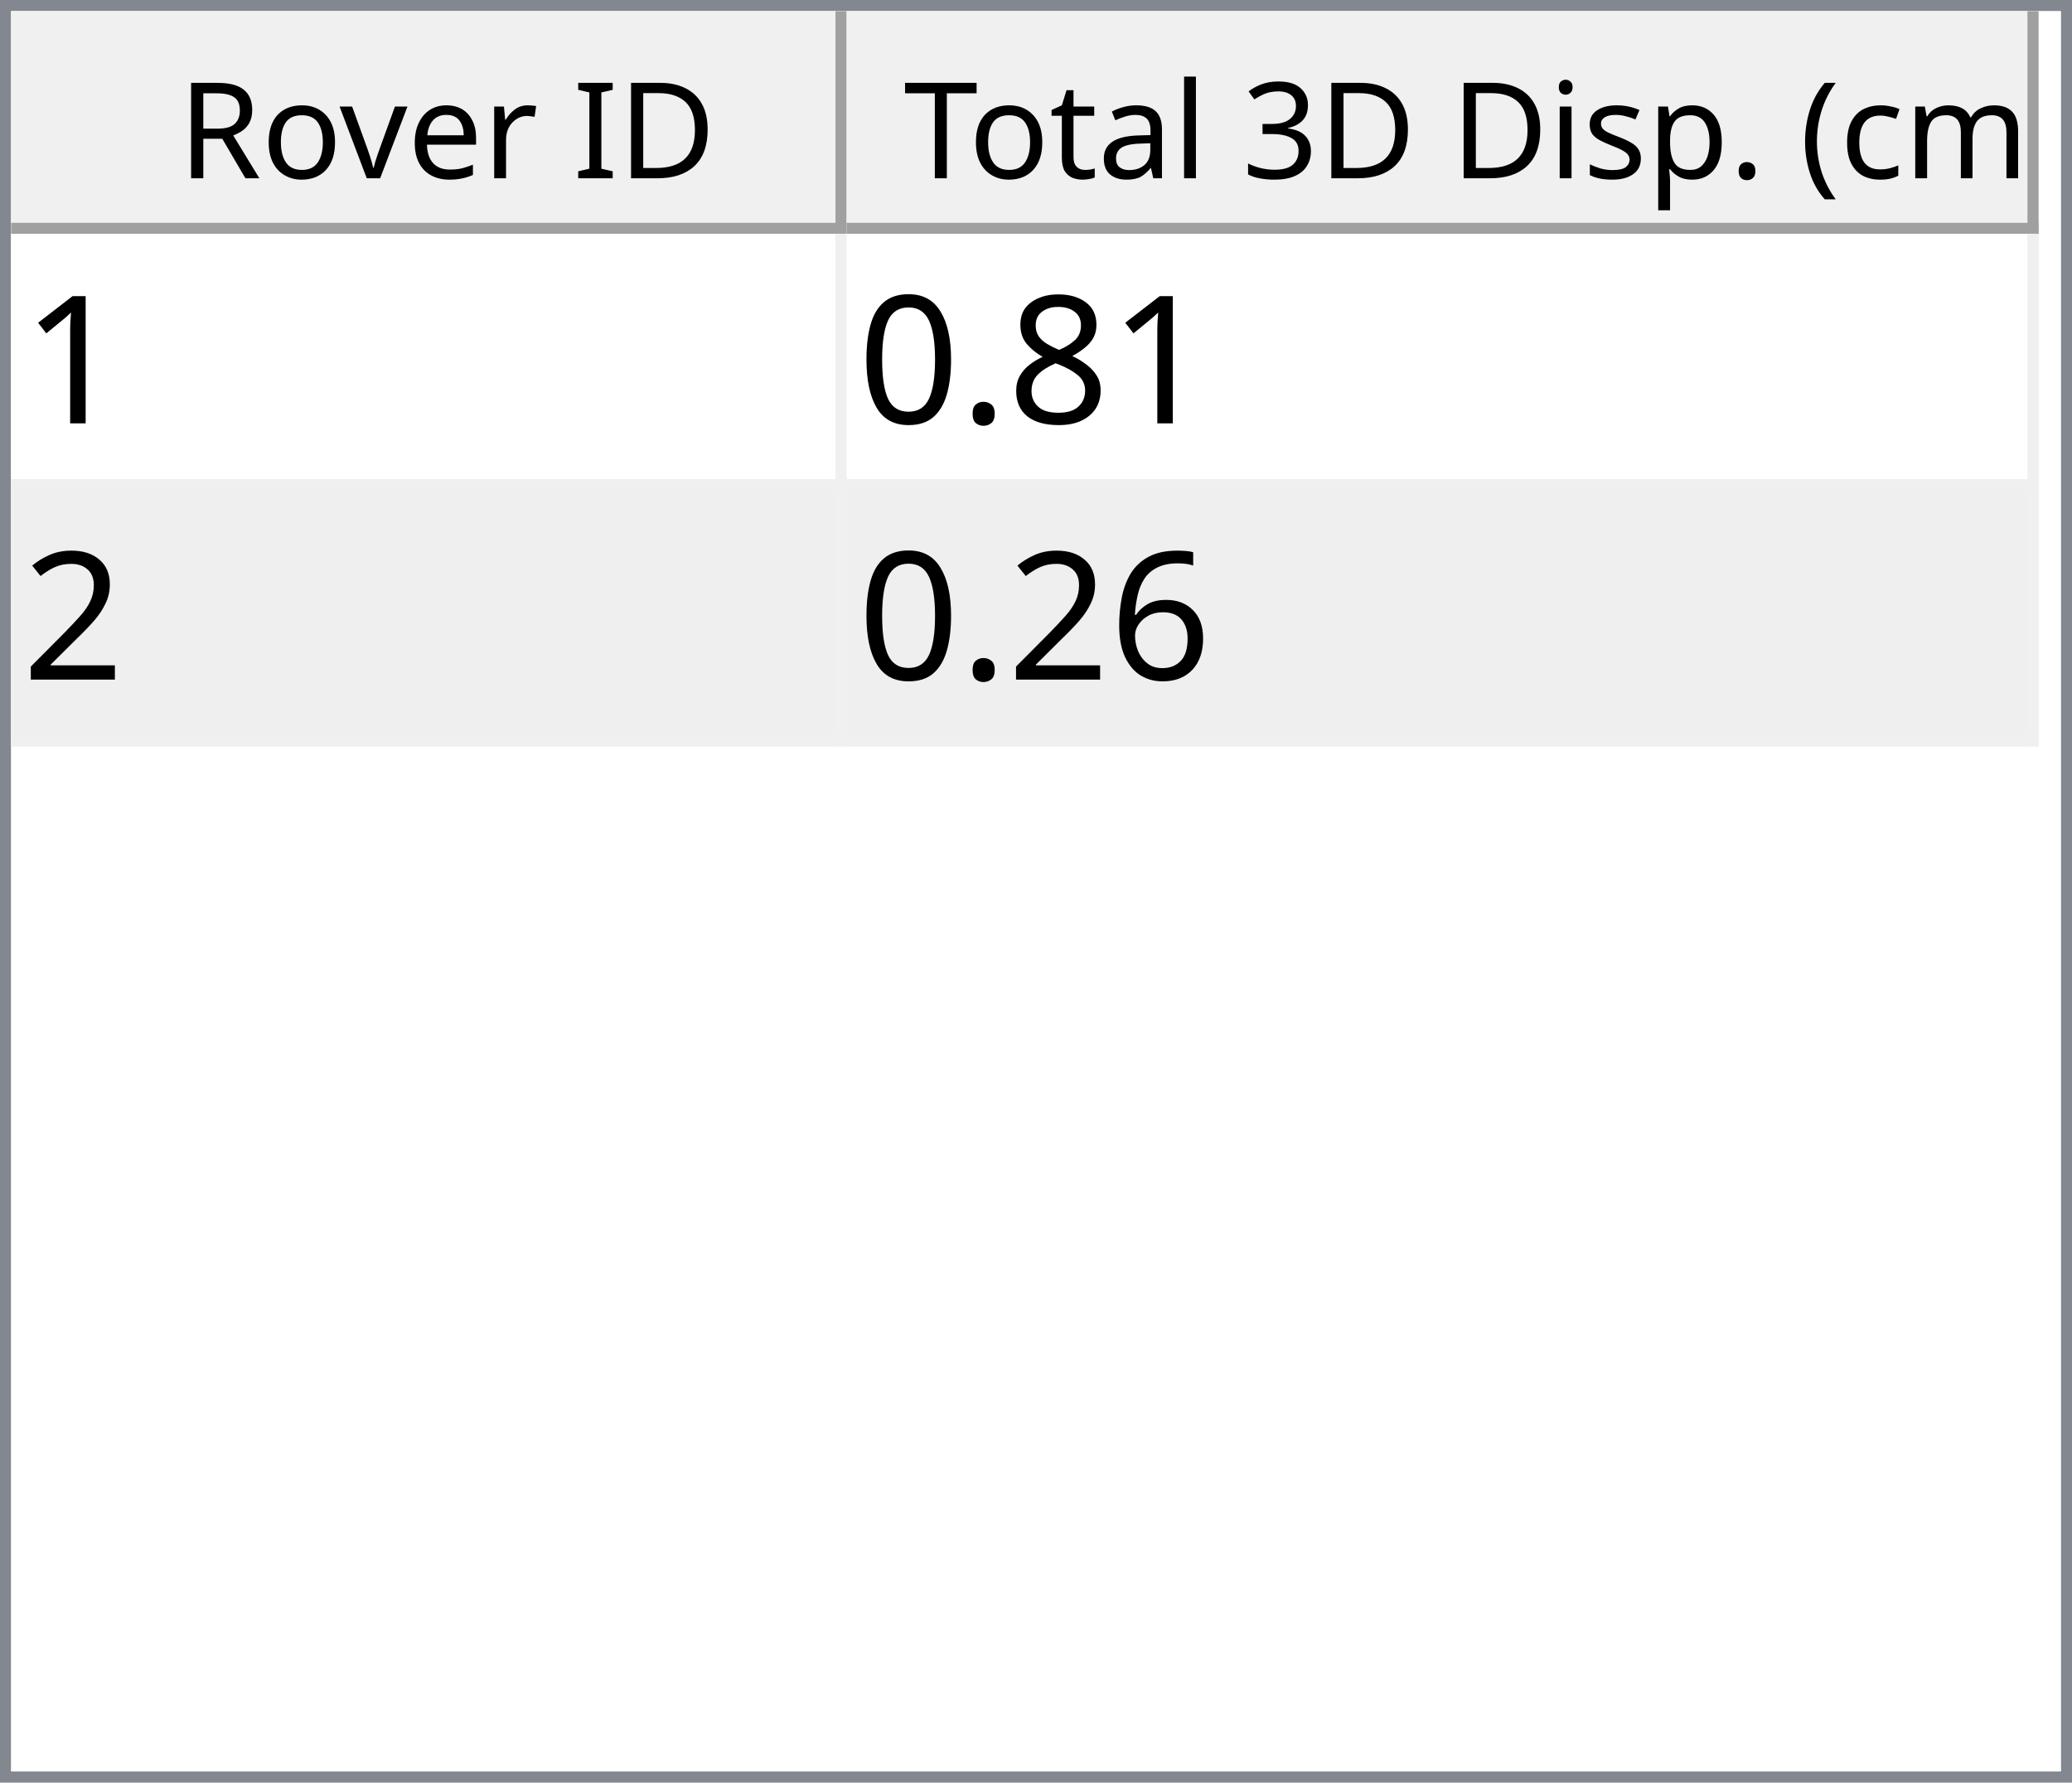
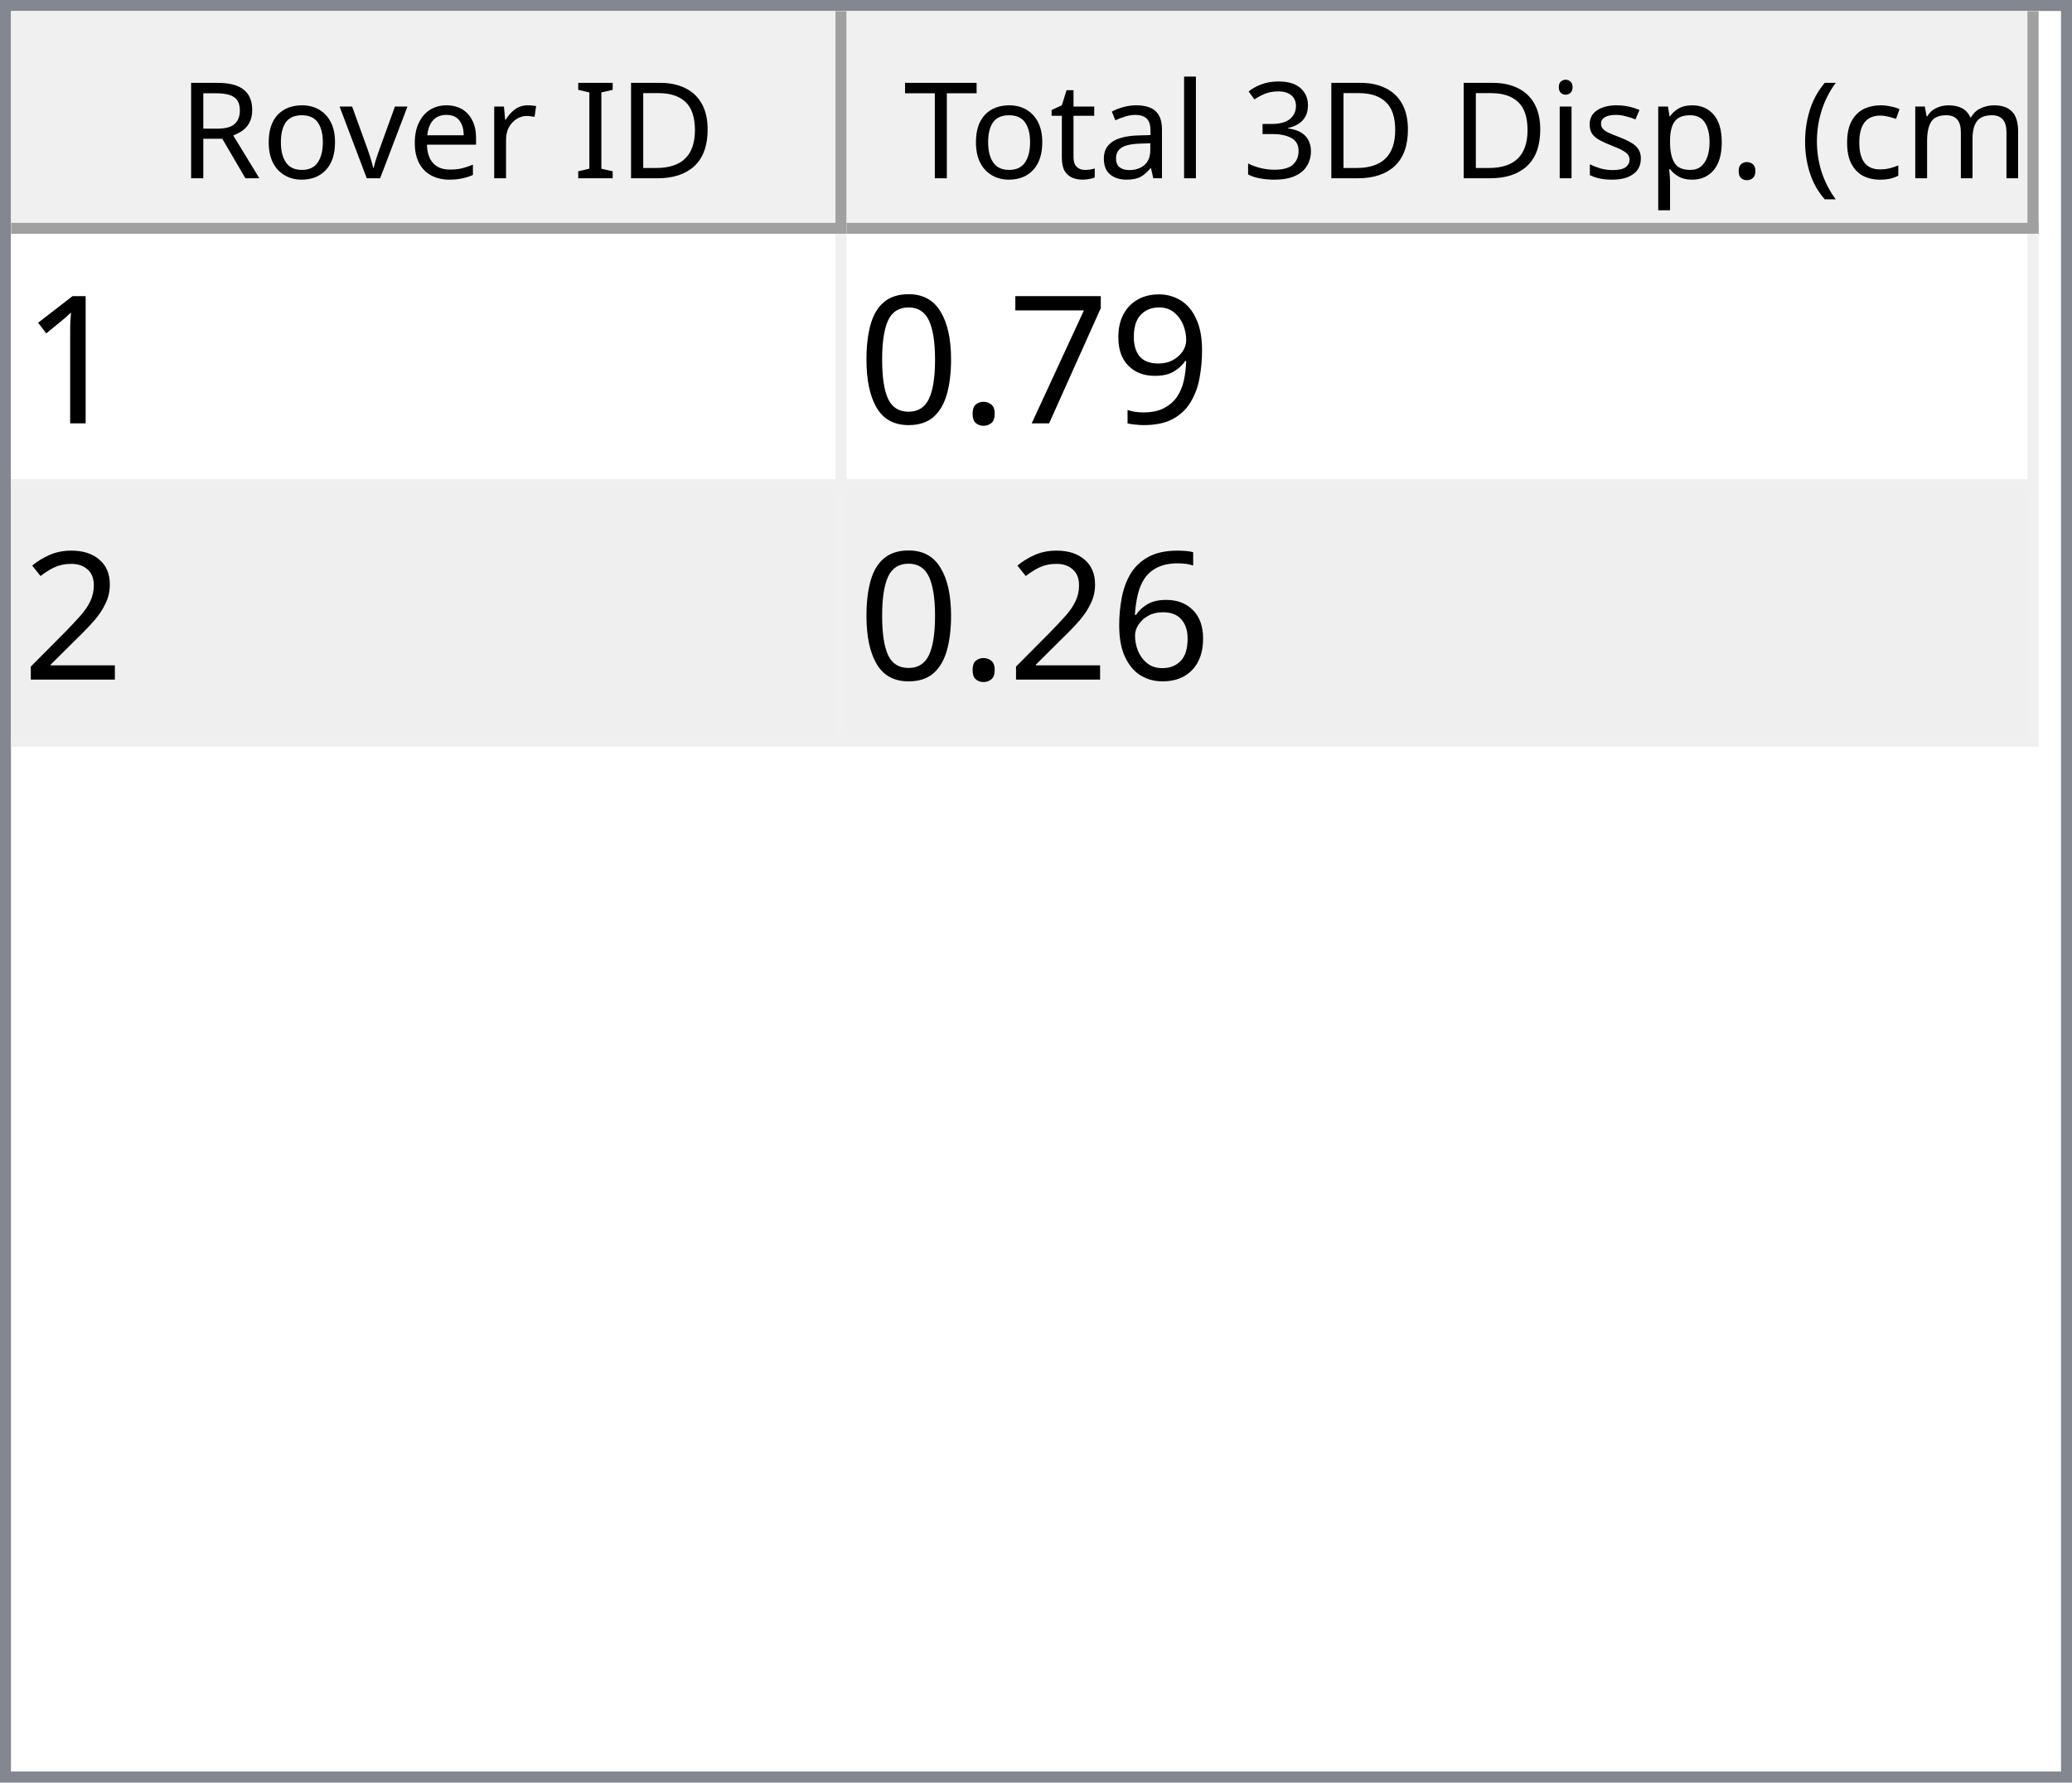
<svg xmlns="http://www.w3.org/2000/svg" style="fill-opacity:1; color-rendering:auto; color-interpolation:auto; text-rendering:auto; stroke:black; stroke-linecap:square; stroke-miterlimit:10; shape-rendering:auto; stroke-opacity:1; fill:black; stroke-dasharray:none; font-weight:normal; stroke-width:1; font-family:'Dialog'; font-style:normal; stroke-linejoin:miter; font-size:12px; stroke-dashoffset:0; image-rendering:auto;" width="186" height="160">
  <defs id="genericDefs" />
  <g>
    <defs id="defs1">
      <clipPath clipPathUnits="userSpaceOnUse" id="clipPath1">
        <path d="M0 0 L186 0 L186 160 L0 160 L0 0 Z" />
      </clipPath>
      <clipPath clipPathUnits="userSpaceOnUse" id="clipPath2">
        <path d="M0 0 L0 160 L186 160 L186 0 Z" />
      </clipPath>
      <clipPath clipPathUnits="userSpaceOnUse" id="clipPath3">
        <path d="M0 0 L0 20 L184 20 L184 0 Z" />
      </clipPath>
      <clipPath clipPathUnits="userSpaceOnUse" id="clipPath4">
        <path d="M0 0 L0 20 L75 20 L75 0 Z" />
      </clipPath>
      <clipPath clipPathUnits="userSpaceOnUse" id="clipPath5">
        <path d="M1 1 L1 19 L74 19 L74 1 Z" />
      </clipPath>
      <clipPath clipPathUnits="userSpaceOnUse" id="clipPath6">
        <path d="M0 0 L0 18 L73 18 L73 0 Z" />
      </clipPath>
      <clipPath clipPathUnits="userSpaceOnUse" id="clipPath7">
        <path d="M-0.5 -0.5 L-0.5 19.5 L74.5 19.5 L74.5 -0.5 Z" />
      </clipPath>
      <clipPath clipPathUnits="userSpaceOnUse" id="clipPath8">
        <path d="M0 0 L0 20 L107 20 L107 0 Z" />
      </clipPath>
      <clipPath clipPathUnits="userSpaceOnUse" id="clipPath9">
        <path d="M1 1 L1 19 L106 19 L106 1 Z" />
      </clipPath>
      <clipPath clipPathUnits="userSpaceOnUse" id="clipPath10">
        <path d="M0 0 L0 18 L105 18 L105 0 Z" />
      </clipPath>
      <clipPath clipPathUnits="userSpaceOnUse" id="clipPath11">
        <path d="M-0.5 -0.5 L-0.5 19.5 L106.5 19.5 L106.5 -0.5 Z" />
      </clipPath>
      <clipPath clipPathUnits="userSpaceOnUse" id="clipPath12">
        <path d="M0 0 L0 138 L184 138 L184 0 Z" />
      </clipPath>
      <clipPath clipPathUnits="userSpaceOnUse" id="clipPath13">
        <path d="M0 0 L0 46 L182 46 L182 0 Z" />
      </clipPath>
      <clipPath clipPathUnits="userSpaceOnUse" id="clipPath14">
        <path d="M-0.5 -0.5 L-0.5 45.5 L181.5 45.5 L181.5 -0.5 Z" />
      </clipPath>
      <clipPath clipPathUnits="userSpaceOnUse" id="clipPath15">
        <path d="M0 0 L0 22 L74 22 L74 0 Z" />
      </clipPath>
      <clipPath clipPathUnits="userSpaceOnUse" id="clipPath16">
        <path d="M0 0 L0 22 L106 22 L106 0 Z" />
      </clipPath>
      <font horiz-adv-x="64.551" id="font1">
        <font-face ascent="107.91" descent="25.098" units-per-em="100" style="font-style:normal; font-family:Segoe UI; font-weight:normal;" />
        <missing-glyph horiz-adv-x="64.551" d="M8.109 0 L8.109 68.266 L56.453 68.266 L56.453 0 L8.109 0 ZM15.328 7.234 L49.219 7.234 L49.219 61.031 L15.328 61.031 L15.328 7.234 Z" />
        <glyph unicode="D" horiz-adv-x="70.117" d="M9.188 0 L9.188 70.016 L28.516 70.016 Q65.531 70.016 65.531 35.891 Q65.531 19.672 55.25 9.836 Q44.969 0 27.734 0 L9.188 0 ZM17.391 62.594 L17.391 7.422 L27.828 7.422 Q41.609 7.422 49.273 14.797 Q56.938 22.172 56.938 35.688 Q56.938 62.594 28.328 62.594 L17.391 62.594 Z" />
        <glyph unicode="I" horiz-adv-x="26.611" d="M17.391 0 L9.188 0 L9.188 70.016 L17.391 70.016 L17.391 0 Z" />
        <glyph unicode=" " horiz-adv-x="27.393" d="" />
        <glyph unicode="r" horiz-adv-x="34.766" d="M34.188 41.891 Q32.078 43.5 28.125 43.5 Q23 43.5 19.555 38.672 Q16.109 33.844 16.109 25.484 L16.109 0 L8.109 0 L8.109 50 L16.109 50 L16.109 39.703 L16.312 39.703 Q18.016 44.969 21.531 47.922 Q25.047 50.875 29.391 50.875 Q32.516 50.875 34.188 50.203 L34.188 41.891 Z" />
        <glyph unicode="e" horiz-adv-x="52.295" d="M48.297 23 L12.984 23 Q13.188 14.656 17.484 10.109 Q21.781 5.562 29.297 5.562 Q37.75 5.562 44.828 11.141 L44.828 3.609 Q38.234 -1.172 27.391 -1.172 Q16.797 -1.172 10.742 5.641 Q4.688 12.453 4.688 24.812 Q4.688 36.469 11.305 43.82 Q17.922 51.172 27.734 51.172 Q37.547 51.172 42.922 44.828 Q48.297 38.484 48.297 27.203 L48.297 23 ZM40.094 29.781 Q40.047 36.719 36.75 40.578 Q33.453 44.438 27.594 44.438 Q21.922 44.438 17.969 40.383 Q14.016 36.328 13.094 29.781 L40.094 29.781 Z" />
        <glyph unicode="v" horiz-adv-x="47.9" d="M47.406 50 L27.484 0 L19.625 0 L0.688 50 L9.469 50 L22.172 13.672 Q23.578 9.672 23.922 6.688 L24.125 6.688 Q24.609 10.453 25.688 13.484 L38.969 50 L47.406 50 Z" />
        <glyph unicode="o" horiz-adv-x="58.594" d="M29 -1.172 Q17.922 -1.172 11.305 5.836 Q4.688 12.844 4.688 24.422 Q4.688 37.016 11.57 44.094 Q18.453 51.172 30.172 51.172 Q41.359 51.172 47.633 44.289 Q53.906 37.406 53.906 25.203 Q53.906 13.234 47.141 6.031 Q40.375 -1.172 29 -1.172 ZM29.594 44.438 Q21.875 44.438 17.383 39.188 Q12.891 33.938 12.891 24.703 Q12.891 15.828 17.43 10.695 Q21.969 5.562 29.594 5.562 Q37.359 5.562 41.531 10.594 Q45.703 15.625 45.703 24.906 Q45.703 34.281 41.531 39.359 Q37.359 44.438 29.594 44.438 Z" />
        <glyph unicode="R" horiz-adv-x="59.814" d="M59.375 0 L49.609 0 L37.891 19.625 Q36.281 22.359 34.766 24.289 Q33.25 26.219 31.664 27.438 Q30.078 28.656 28.25 29.219 Q26.422 29.781 24.125 29.781 L17.391 29.781 L17.391 0 L9.188 0 L9.188 70.016 L30.078 70.016 Q34.672 70.016 38.555 68.867 Q42.438 67.719 45.289 65.375 Q48.141 63.031 49.758 59.547 Q51.375 56.062 51.375 51.375 Q51.375 47.703 50.273 44.656 Q49.172 41.609 47.148 39.211 Q45.125 36.812 42.266 35.133 Q39.406 33.453 35.844 32.516 L35.844 32.328 Q37.594 31.547 38.891 30.547 Q40.188 29.547 41.359 28.18 Q42.531 26.812 43.68 25.078 Q44.828 23.344 46.234 21.047 L59.375 0 ZM17.391 62.594 L17.391 37.203 L28.516 37.203 Q31.594 37.203 34.203 38.133 Q36.812 39.062 38.719 40.797 Q40.625 42.531 41.703 45.047 Q42.781 47.562 42.781 50.688 Q42.781 56.297 39.141 59.445 Q35.5 62.594 28.609 62.594 L17.391 62.594 Z" />
        <glyph unicode=")" horiz-adv-x="30.176" d="M8.297 -15.922 L1.172 -15.922 Q16.406 2.344 16.406 26.812 Q16.406 51.469 1.078 70.016 L8.297 70.016 Q23.531 52.156 23.531 26.703 Q23.531 1.375 8.297 -15.922 Z" />
        <glyph unicode="m" horiz-adv-x="86.133" d="M79.109 0 L71.094 0 L71.094 28.719 Q71.094 37.016 68.531 40.727 Q65.969 44.438 59.906 44.438 Q54.781 44.438 51.195 39.75 Q47.609 35.062 47.609 28.516 L47.609 0 L39.594 0 L39.594 29.688 Q39.594 44.438 28.219 44.438 Q22.953 44.438 19.531 40.016 Q16.109 35.594 16.109 28.516 L16.109 0 L8.109 0 L8.109 50 L16.109 50 L16.109 42.094 L16.312 42.094 Q21.625 51.172 31.844 51.172 Q36.969 51.172 40.773 48.312 Q44.578 45.453 46 40.828 Q51.562 51.172 62.594 51.172 Q79.109 51.172 79.109 30.812 L79.109 0 Z" />
        <glyph unicode="c" horiz-adv-x="46.191" d="M42.188 2.297 Q36.422 -1.172 28.516 -1.172 Q17.828 -1.172 11.258 5.789 Q4.688 12.75 4.688 23.828 Q4.688 36.188 11.766 43.68 Q18.844 51.172 30.672 51.172 Q37.25 51.172 42.281 48.734 L42.281 40.531 Q36.719 44.438 30.375 44.438 Q22.703 44.438 17.797 38.945 Q12.891 33.453 12.891 24.516 Q12.891 15.719 17.508 10.641 Q22.125 5.562 29.891 5.562 Q36.422 5.562 42.188 9.906 L42.188 2.297 Z" />
        <glyph unicode="(" horiz-adv-x="30.176" d="M29.109 -15.922 L21.969 -15.922 Q6.844 1.375 6.844 26.703 Q6.844 52.156 21.969 70.016 L29.203 70.016 Q13.875 51.469 13.875 26.812 Q13.875 2.344 29.109 -15.922 Z" />
        <glyph unicode="." horiz-adv-x="21.68" d="M10.891 -1.078 Q8.641 -1.078 7.055 0.539 Q5.469 2.156 5.469 4.391 Q5.469 6.641 7.055 8.273 Q8.641 9.906 10.891 9.906 Q13.188 9.906 14.797 8.273 Q16.406 6.641 16.406 4.391 Q16.406 2.156 14.797 0.539 Q13.188 -1.078 10.891 -1.078 Z" />
        <glyph unicode="p" horiz-adv-x="58.789" d="M16.312 7.234 L16.109 7.234 L16.109 -23 L8.109 -23 L8.109 50 L16.109 50 L16.109 41.219 L16.312 41.219 Q22.219 51.172 33.594 51.172 Q43.266 51.172 48.688 44.461 Q54.109 37.75 54.109 26.469 Q54.109 13.922 48 6.375 Q41.891 -1.172 31.297 -1.172 Q21.578 -1.172 16.312 7.234 ZM16.109 27.391 L16.109 20.406 Q16.109 14.203 20.141 9.883 Q24.172 5.562 30.375 5.562 Q37.641 5.562 41.773 11.133 Q45.906 16.703 45.906 26.609 Q45.906 34.969 42.047 39.703 Q38.188 44.438 31.594 44.438 Q24.609 44.438 20.359 39.578 Q16.109 34.719 16.109 27.391 Z" />
        <glyph unicode="s" horiz-adv-x="42.432" d="M5.078 1.812 L5.078 10.406 Q11.625 5.562 19.484 5.562 Q30.031 5.562 30.031 12.594 Q30.031 14.594 29.125 15.992 Q28.219 17.391 26.68 18.461 Q25.141 19.531 23.07 20.383 Q21 21.234 18.609 22.172 Q15.281 23.484 12.766 24.828 Q10.25 26.172 8.57 27.859 Q6.891 29.547 6.031 31.695 Q5.172 33.844 5.172 36.719 Q5.172 40.234 6.789 42.945 Q8.406 45.656 11.086 47.484 Q13.766 49.312 17.211 50.242 Q20.656 51.172 24.312 51.172 Q30.812 51.172 35.938 48.922 L35.938 40.828 Q30.422 44.438 23.25 44.438 Q21 44.438 19.195 43.922 Q17.391 43.406 16.094 42.477 Q14.797 41.547 14.086 40.258 Q13.375 38.969 13.375 37.406 Q13.375 35.453 14.086 34.133 Q14.797 32.812 16.164 31.789 Q17.531 30.766 19.484 29.938 Q21.438 29.109 23.922 28.125 Q27.25 26.859 29.883 25.516 Q32.516 24.172 34.375 22.484 Q36.234 20.797 37.234 18.602 Q38.234 16.406 38.234 13.375 Q38.234 9.672 36.602 6.938 Q34.969 4.203 32.234 2.398 Q29.5 0.594 25.93 -0.289 Q22.359 -1.172 18.453 -1.172 Q10.75 -1.172 5.078 1.812 Z" />
        <glyph unicode="i" horiz-adv-x="24.219" d="M12.203 62.703 Q10.062 62.703 8.547 64.164 Q7.031 65.625 7.031 67.875 Q7.031 70.125 8.547 71.609 Q10.062 73.094 12.203 73.094 Q14.406 73.094 15.945 71.609 Q17.484 70.125 17.484 67.875 Q17.484 65.719 15.945 64.211 Q14.406 62.703 12.203 62.703 ZM16.109 0 L8.109 0 L8.109 50 L16.109 50 L16.109 0 Z" />
        <glyph unicode="3" horiz-adv-x="53.906" d="M46.531 19.828 Q46.531 15.094 44.75 11.211 Q42.969 7.328 39.719 4.57 Q36.469 1.812 31.93 0.297 Q27.391 -1.219 21.922 -1.219 Q11.922 -1.219 6 2.594 L6 11.188 Q13.094 5.609 22.219 5.609 Q25.875 5.609 28.828 6.539 Q31.781 7.469 33.906 9.227 Q36.031 10.984 37.18 13.477 Q38.328 15.969 38.328 19.094 Q38.328 32.812 18.797 32.812 L12.984 32.812 L12.984 39.594 L18.5 39.594 Q35.797 39.594 35.797 52.484 Q35.797 64.406 22.609 64.406 Q15.188 64.406 8.688 59.422 L8.688 67.188 Q15.375 71.188 24.609 71.188 Q29 71.188 32.57 69.969 Q36.141 68.75 38.68 66.555 Q41.219 64.359 42.609 61.281 Q44 58.203 44 54.5 Q44 40.672 30.031 36.719 L30.031 36.531 Q33.594 36.141 36.625 34.797 Q39.656 33.453 41.852 31.305 Q44.047 29.156 45.289 26.25 Q46.531 23.344 46.531 19.828 Z" />
        <glyph unicode="l" horiz-adv-x="24.219" d="M16.109 0 L8.109 0 L8.109 74.031 L16.109 74.031 L16.109 0 Z" />
        <glyph unicode="a" horiz-adv-x="50.879" d="M43.891 0 L35.891 0 L35.891 7.812 L35.688 7.812 Q30.469 -1.172 20.312 -1.172 Q12.844 -1.172 8.617 2.781 Q4.391 6.734 4.391 13.281 Q4.391 27.297 20.906 29.594 L35.891 31.688 Q35.891 44.438 25.594 44.438 Q16.547 44.438 9.281 38.281 L9.281 46.484 Q16.656 51.172 26.266 51.172 Q43.891 51.172 43.891 32.516 L43.891 0 ZM35.891 25.297 L23.828 23.641 Q18.266 22.859 15.43 20.875 Q12.594 18.891 12.594 13.875 Q12.594 10.203 15.211 7.883 Q17.828 5.562 22.172 5.562 Q28.125 5.562 32.008 9.742 Q35.891 13.922 35.891 20.312 L35.891 25.297 Z" />
        <glyph unicode="t" horiz-adv-x="33.887" d="M31.297 0.484 Q28.469 -1.078 23.828 -1.078 Q10.688 -1.078 10.688 13.578 L10.688 43.172 L2.094 43.172 L2.094 50 L10.688 50 L10.688 62.203 L18.703 64.797 L18.703 50 L31.297 50 L31.297 43.172 L18.703 43.172 L18.703 14.984 Q18.703 9.969 20.414 7.82 Q22.125 5.672 26.078 5.672 Q29.109 5.672 31.297 7.328 L31.297 0.484 Z" />
        <glyph unicode="T" horiz-adv-x="52.393" d="M50.594 62.594 L30.375 62.594 L30.375 0 L22.172 0 L22.172 62.594 L2 62.594 L2 70.016 L50.594 70.016 L50.594 62.594 Z" />
      </font>
      <font horiz-adv-x="75.0" id="font2">
        <font-face ascent="100.537" descent="21.973" units-per-em="100" style="font-style:normal; font-family:sans-serif; font-weight:normal;" />
        <missing-glyph horiz-adv-x="75.0" d="M12.5 0 L12.5 62.5 L62.5 62.5 L62.5 0 L12.5 0 ZM14.062 1.562 L60.938 1.562 L60.938 60.938 L14.062 60.938 L14.062 1.562 Z" />
        <glyph unicode="1" horiz-adv-x="55.615" d="M37.25 0 L28.469 0 L28.469 56 Q25.297 52.984 20.141 49.953 Q14.984 46.922 10.891 45.406 L10.891 53.906 Q18.266 57.375 23.781 62.305 Q29.297 67.234 31.594 71.875 L37.25 71.875 L37.25 0 Z" />
-         <glyph unicode="8" horiz-adv-x="55.615" d="M17.672 38.812 Q12.203 40.828 9.57 44.539 Q6.938 48.25 6.938 53.422 Q6.938 61.234 12.555 66.555 Q18.172 71.875 27.484 71.875 Q36.859 71.875 42.578 66.43 Q48.297 60.984 48.297 53.172 Q48.297 48.188 45.68 44.508 Q43.062 40.828 37.75 38.812 Q44.344 36.672 47.781 31.883 Q51.219 27.094 51.219 20.453 Q51.219 11.281 44.727 5.031 Q38.234 -1.219 27.641 -1.219 Q17.047 -1.219 10.547 5.055 Q4.047 11.328 4.047 20.703 Q4.047 27.688 7.594 32.398 Q11.141 37.109 17.672 38.812 ZM15.922 53.719 Q15.922 48.641 19.195 45.414 Q22.469 42.188 27.688 42.188 Q32.766 42.188 36.016 45.383 Q39.266 48.578 39.266 53.219 Q39.266 58.062 35.914 61.359 Q32.562 64.656 27.594 64.656 Q22.562 64.656 19.242 61.43 Q15.922 58.203 15.922 53.719 ZM13.094 20.656 Q13.094 16.891 14.875 13.375 Q16.656 9.859 20.172 7.93 Q23.688 6 27.734 6 Q34.031 6 38.133 10.055 Q42.234 14.109 42.234 20.359 Q42.234 26.703 38.016 30.859 Q33.797 35.016 27.438 35.016 Q21.234 35.016 17.164 30.914 Q13.094 26.812 13.094 20.656 Z" />
+         <glyph unicode="9" horiz-adv-x="55.615" d="M5.469 16.547 L13.922 17.328 Q14.984 11.375 18.016 8.688 Q21.047 6 25.781 6 Q29.828 6 32.883 7.859 Q35.938 9.719 37.891 12.82 Q39.844 15.922 41.164 21.195 Q42.484 26.469 42.484 31.938 Q42.484 32.516 42.438 33.688 Q39.797 29.5 35.234 26.883 Q30.672 24.266 25.344 24.266 Q16.453 24.266 10.305 30.711 Q4.156 37.156 4.156 47.703 Q4.156 58.594 10.578 65.234 Q17 71.875 26.656 71.875 Q33.641 71.875 39.43 68.117 Q45.219 64.359 48.219 57.398 Q51.219 50.438 51.219 37.25 Q51.219 23.531 48.242 15.406 Q45.266 7.281 39.383 3.031 Q33.5 -1.219 25.594 -1.219 Q17.188 -1.219 11.867 3.445 Q6.547 8.109 5.469 16.547 ZM41.453 48.141 Q41.453 55.719 37.43 60.156 Q33.406 64.594 27.734 64.594 Q21.875 64.594 17.531 59.812 Q13.188 55.031 13.188 47.406 Q13.188 40.578 17.312 36.305 Q21.438 32.031 27.484 32.031 Q33.594 32.031 37.523 36.305 Q41.453 40.578 41.453 48.141 Z" />
+         <glyph unicode="7" horiz-adv-x="55.615" d="M4.734 62.203 L4.734 70.656 L51.078 70.656 L51.078 63.812 Q44.234 56.547 37.523 44.484 Q30.812 32.422 27.156 19.672 Q24.516 10.688 23.781 0 L14.75 0 Q14.891 8.453 18.062 20.414 Q21.234 32.375 27.172 43.484 Q33.109 54.594 39.797 62.203 L4.734 62.203 Z" />
        <glyph unicode="." horiz-adv-x="27.783" d="M9.078 0 L9.078 10.016 L19.094 10.016 L19.094 0 L9.078 0 Z" />
        <glyph unicode="0" horiz-adv-x="55.615" d="M4.156 35.297 Q4.156 48 6.766 55.742 Q9.375 63.484 14.523 67.68 Q19.672 71.875 27.484 71.875 Q33.25 71.875 37.594 69.555 Q41.938 67.234 44.773 62.867 Q47.609 58.5 49.219 52.227 Q50.828 45.953 50.828 35.297 Q50.828 22.703 48.242 14.969 Q45.656 7.234 40.508 3.008 Q35.359 -1.219 27.484 -1.219 Q17.141 -1.219 11.234 6.203 Q4.156 15.141 4.156 35.297 ZM13.188 35.297 Q13.188 17.672 17.312 11.836 Q21.438 6 27.484 6 Q33.547 6 37.672 11.859 Q41.797 17.719 41.797 35.297 Q41.797 52.984 37.672 58.789 Q33.547 64.594 27.391 64.594 Q21.344 64.594 17.719 59.469 Q13.188 52.938 13.188 35.297 Z" />
        <glyph unicode="2" horiz-adv-x="55.615" d="M50.344 8.453 L50.344 0 L3.031 0 Q2.938 3.172 4.047 6.109 Q5.859 10.938 9.836 15.625 Q13.812 20.312 21.344 26.469 Q33.016 36.031 37.117 41.625 Q41.219 47.219 41.219 52.203 Q41.219 57.422 37.477 61.008 Q33.734 64.594 27.734 64.594 Q21.391 64.594 17.578 60.789 Q13.766 56.984 13.719 50.25 L4.688 51.172 Q5.609 61.281 11.664 66.578 Q17.719 71.875 27.938 71.875 Q38.234 71.875 44.242 66.164 Q50.25 60.453 50.25 52 Q50.25 47.703 48.492 43.555 Q46.734 39.406 42.656 34.812 Q38.578 30.219 29.109 22.219 Q21.188 15.578 18.945 13.211 Q16.703 10.844 15.234 8.453 L50.344 8.453 Z" />
        <glyph unicode="6" horiz-adv-x="55.615" d="M49.75 54.047 L41.016 53.375 Q39.844 58.547 37.703 60.891 Q34.125 64.656 28.906 64.656 Q24.703 64.656 21.531 62.312 Q17.391 59.281 14.992 53.469 Q12.594 47.656 12.5 36.922 Q15.672 41.75 20.266 44.094 Q24.859 46.438 29.891 46.438 Q38.672 46.438 44.852 39.969 Q51.031 33.5 51.031 23.25 Q51.031 16.5 48.125 10.719 Q45.219 4.938 40.141 1.859 Q35.062 -1.219 28.609 -1.219 Q17.625 -1.219 10.695 6.859 Q3.766 14.938 3.766 33.5 Q3.766 54.25 11.422 63.672 Q18.109 71.875 29.438 71.875 Q37.891 71.875 43.289 67.141 Q48.688 62.406 49.75 54.047 ZM13.875 23.188 Q13.875 18.656 15.797 14.508 Q17.719 10.359 21.188 8.18 Q24.656 6 28.469 6 Q34.031 6 38.039 10.492 Q42.047 14.984 42.047 22.703 Q42.047 30.125 38.086 34.398 Q34.125 38.672 28.125 38.672 Q22.172 38.672 18.023 34.398 Q13.875 30.125 13.875 23.188 Z" />
      </font>
    </defs>
    <g style="fill:white; stroke:white;">
      <rect x="0" y="0" width="186" style="clip-path:url(#clipPath1); stroke:none;" height="160" />
    </g>
    <g style="fill:white; text-rendering:optimizeSpeed; color-rendering:optimizeSpeed; image-rendering:optimizeSpeed; shape-rendering:crispEdges; stroke:white; color-interpolation:sRGB;">
      <rect x="0" width="186" height="160" y="0" style="stroke:none;" />
      <path style="stroke:none;" d="M0 160 L186 160 L186 0 L0 0 Z" />
    </g>
    <g style="fill:rgb(240,240,240); font-family:'Segoe UI'; stroke:rgb(240,240,240);">
      <rect x="0" y="0" width="186" style="clip-path:url(#clipPath2); stroke:none;" height="160" />
    </g>
    <g style="fill:rgb(130,135,144); font-family:'Segoe UI'; stroke:rgb(130,135,144);">
      <path d="M0 0 L186 0 L186 160 L0 160 L0 0 ZM1 1 L185 1 L185 159 L1 159 L1 1 Z" style="fill-rule:evenodd; clip-path:url(#clipPath2); stroke:none;" />
    </g>
    <g style="fill:white; font-family:'Segoe UI'; stroke:white;" transform="translate(1,1)">
      <rect x="0" y="0" width="184" style="clip-path:url(#clipPath3); stroke:none;" height="20" />
    </g>
    <g style="fill:rgb(240,240,240); font-family:'Segoe UI'; stroke:rgb(240,240,240);" transform="translate(1,1)">
      <rect x="0" y="0" width="75" style="clip-path:url(#clipPath4); stroke:none;" height="20" />
    </g>
    <g style="font-family:'Segoe UI';" transform="translate(2,2)">
      <text x="14" xml:space="preserve" y="14" style="clip-path:url(#clipPath6); stroke:none;">Rover ID</text>
    </g>
    <g style="fill:rgb(160,160,160); font-family:'Segoe UI'; stroke:rgb(160,160,160); stroke-linejoin:bevel;" transform="translate(1.5,1.5)">
      <line x1="74" x2="74" y1="0" style="fill:none; clip-path:url(#clipPath7);" y2="19" />
    </g>
    <g style="fill:rgb(160,160,160); font-family:'Segoe UI'; stroke:rgb(160,160,160); stroke-linejoin:bevel;" transform="matrix(1,0,0,1,1,1) translate(0.5,0.5)">
      <line x1="0" x2="74" y1="19" style="fill:none; clip-path:url(#clipPath7);" y2="19" />
    </g>
    <g style="fill:rgb(240,240,240); font-family:'Segoe UI'; stroke:rgb(240,240,240);" transform="translate(76,1)">
      <rect x="0" y="0" width="107" style="clip-path:url(#clipPath8); stroke:none;" height="20" />
    </g>
    <g style="font-family:'Segoe UI';" transform="translate(77,2)">
      <text x="1" xml:space="preserve" y="14" style="clip-path:url(#clipPath10); stroke:none;"> Total 3D Disp. (cm)</text>
    </g>
    <g style="fill:rgb(160,160,160); font-family:'Segoe UI'; stroke:rgb(160,160,160); stroke-linejoin:bevel;" transform="translate(76.5,1.5)">
      <line x1="106" x2="106" y1="0" style="fill:none; clip-path:url(#clipPath11);" y2="19" />
    </g>
    <g style="fill:rgb(160,160,160); font-family:'Segoe UI'; stroke:rgb(160,160,160); stroke-linejoin:bevel;" transform="matrix(1,0,0,1,76,1) translate(0.5,0.5)">
      <line x1="0" x2="106" y1="19" style="fill:none; clip-path:url(#clipPath11);" y2="19" />
    </g>
    <g style="fill:white; font-family:'Segoe UI'; stroke:white;" transform="translate(1,21)">
      <rect x="0" y="0" width="184" style="clip-path:url(#clipPath12); stroke:none;" height="138" />
    </g>
    <g style="fill:rgb(240,240,240); font-size:16px; font-family:sans-serif; stroke:rgb(240,240,240);" transform="translate(1,21)">
      <rect x="0" y="0" width="182" style="clip-path:url(#clipPath13); stroke:none;" height="46" />
      <line transform="translate(0.5,0.5)" x1="0" x2="181" y1="22" style="clip-path:url(#clipPath14); fill:none; stroke-linejoin:bevel;" y2="22" />
    </g>
    <g transform="matrix(1,0,0,1,1,21) translate(0.5,0.5)" style="fill:rgb(240,240,240); font-size:16px; font-family:sans-serif; stroke:rgb(240,240,240); stroke-linejoin:bevel;">
      <line x1="0" x2="181" y1="45" style="fill:none; clip-path:url(#clipPath14);" y2="45" />
    </g>
    <g transform="matrix(1,0,0,1,1,21) translate(0.5,0.5)" style="fill:rgb(240,240,240); font-size:16px; font-family:sans-serif; stroke:rgb(240,240,240); stroke-linejoin:bevel;">
      <line x1="74" x2="74" y1="0" style="fill:none; clip-path:url(#clipPath14);" y2="45" />
    </g>
    <g transform="matrix(1,0,0,1,1,21) translate(0.5,0.5)" style="fill:rgb(240,240,240); font-size:16px; font-family:sans-serif; stroke:rgb(240,240,240); stroke-linejoin:bevel;">
      <line x1="181" x2="181" y1="0" style="fill:none; clip-path:url(#clipPath14);" y2="45" />
    </g>
    <g style="fill:white; font-size:16px; font-family:sans-serif; stroke:white;" transform="matrix(1,0,0,1,1,21)">
      <rect x="0" y="0" width="74" style="clip-path:url(#clipPath15); stroke:none;" height="22" />
      <text x="1" y="17" style="fill:black; clip-path:url(#clipPath15); stroke:none;" xml:space="preserve">1</text>
    </g>
    <g style="fill:white; font-size:16px; font-family:sans-serif; stroke:white;" transform="matrix(1,0,0,1,1,21) translate(75,0)">
      <rect x="0" y="0" width="106" style="clip-path:url(#clipPath16); stroke:none;" height="22" />
-       <text x="1" y="17" style="fill:black; clip-path:url(#clipPath16); stroke:none;" xml:space="preserve">0.81</text>
+       <text x="1" y="17" style="fill:black; clip-path:url(#clipPath16); stroke:none;" xml:space="preserve">0.79</text>
    </g>
    <g style="fill:rgb(239,239,239); font-size:16px; font-family:sans-serif; stroke:rgb(239,239,239);" transform="matrix(1,0,0,1,1,21) translate(0,23)">
      <rect x="0" y="0" width="74" style="clip-path:url(#clipPath15); stroke:none;" height="22" />
      <text x="1" y="17" style="fill:black; clip-path:url(#clipPath15); stroke:none;" xml:space="preserve">2</text>
    </g>
    <g style="fill:rgb(239,239,239); font-size:16px; font-family:sans-serif; stroke:rgb(239,239,239);" transform="matrix(1,0,0,1,1,21) translate(75,23)">
      <rect x="0" y="0" width="106" style="clip-path:url(#clipPath16); stroke:none;" height="22" />
      <text x="1" y="17" style="fill:black; clip-path:url(#clipPath16); stroke:none;" xml:space="preserve">0.26</text>
    </g>
  </g>
</svg>
